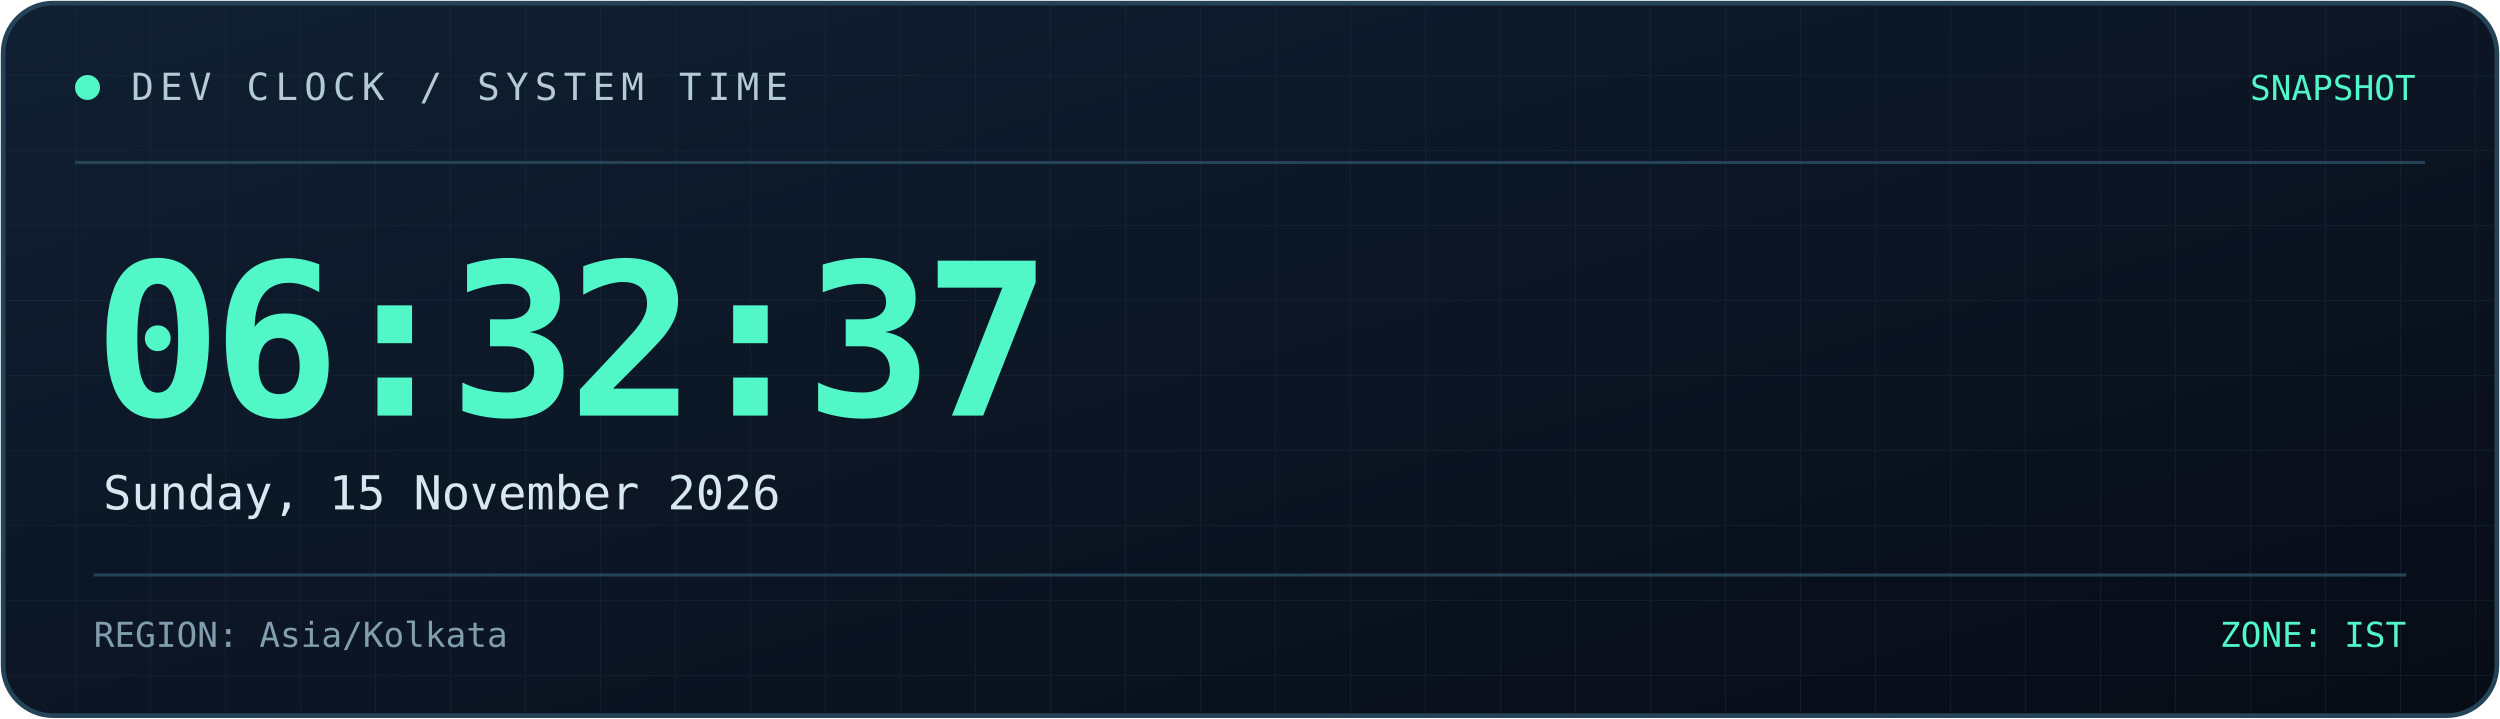
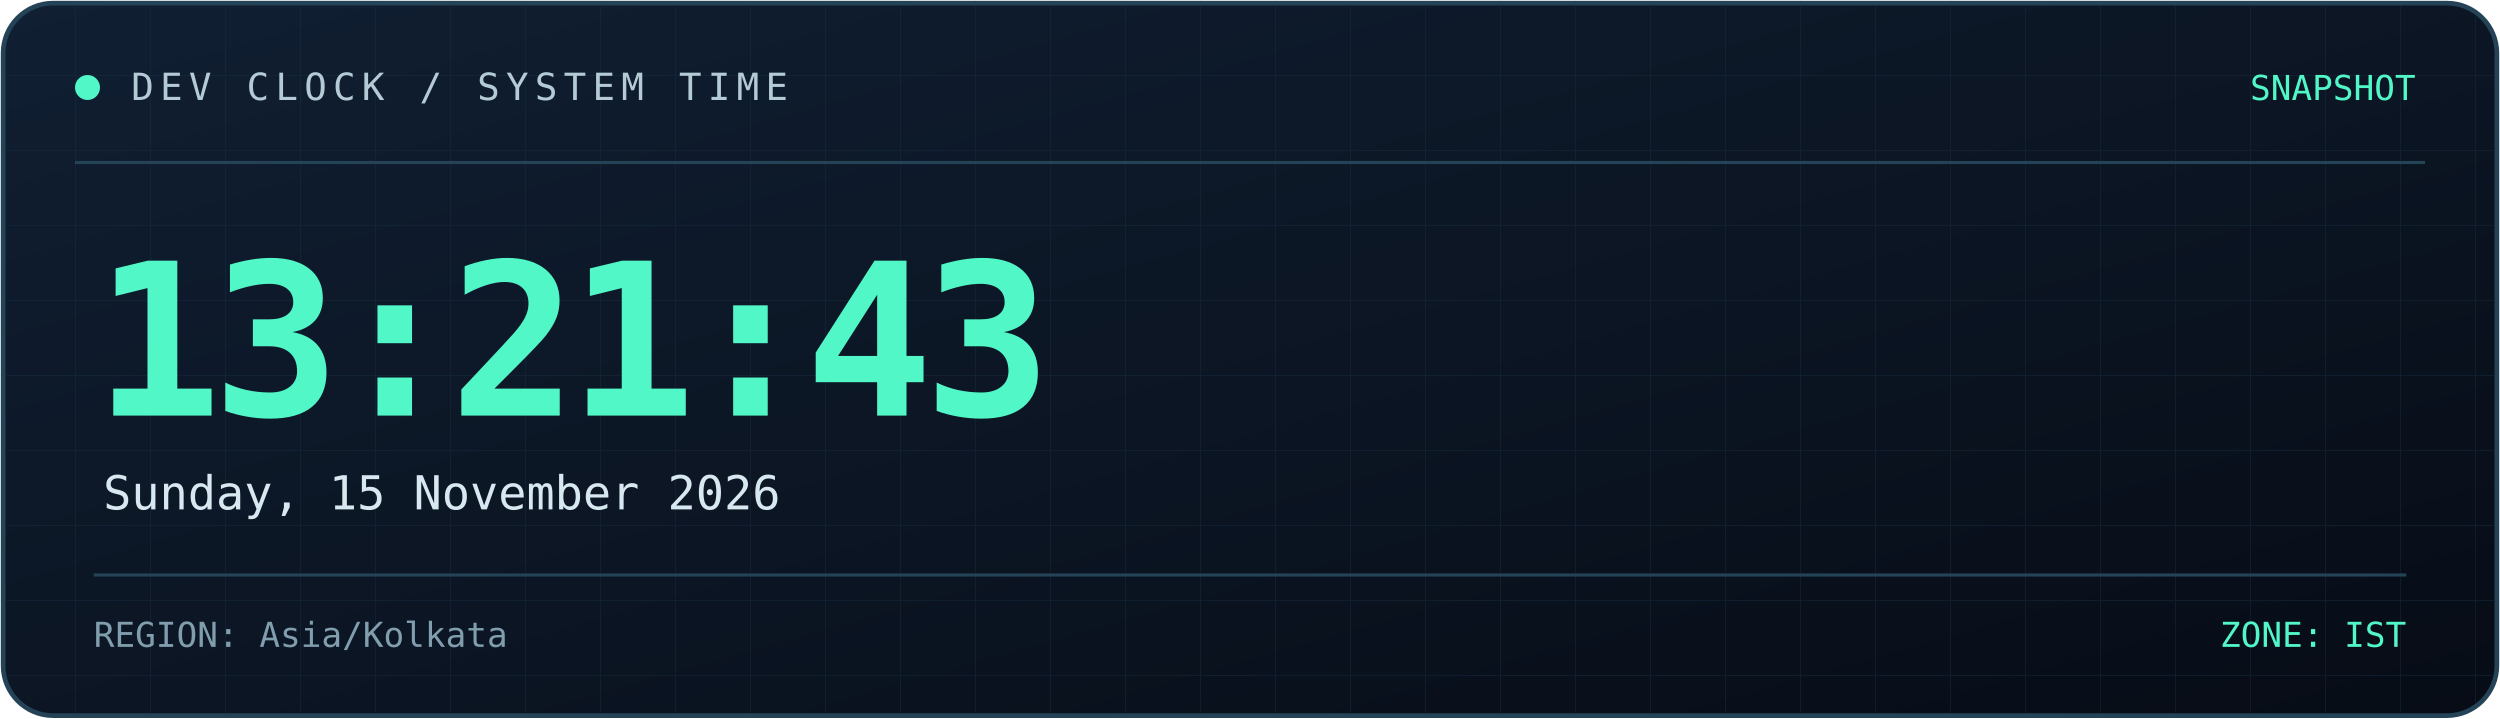
<svg xmlns="http://www.w3.org/2000/svg" width="800" height="230" viewBox="0 0 800 230" role="img" aria-labelledby="title desc">
  <defs>
    <linearGradient id="bg" x1="0" y1="0" x2="1" y2="1">
      <stop offset="0%" stop-color="#101f32" />
      <stop offset="100%" stop-color="#070c16" />
    </linearGradient>
    <linearGradient id="line" x1="0" y1="0" x2="1" y2="0">
      <stop offset="0%" stop-color="#52f7c8" />
      <stop offset="100%" stop-color="#398bff" />
    </linearGradient>
    <pattern id="grid" width="24" height="24" patternUnits="userSpaceOnUse">
      <path d="M24 0H0V24" fill="none" stroke="#173044" stroke-width="0.6" />
    </pattern>
  </defs>
  <rect x="1" y="1" width="798" height="228" rx="16" fill="url(#bg)" stroke="#244357" stroke-width="1.5" />
  <rect x="2" y="2" width="796" height="226" rx="15" fill="url(#grid)" opacity="0.45" />
  <path d="M24 52H776" stroke="#244357" />
  <path d="M24 53H185" stroke="url(#line)" stroke-width="2" />
  <circle cx="28" cy="28" r="4" fill="#52f7c8" />
  <text x="42" y="32" fill="#b4cbd6" font-size="12" font-family="monospace" letter-spacing="2">
    DEV CLOCK / SYSTEM TIME
  </text>
  <text x="773" y="32" text-anchor="end" fill="#52f7c8" font-size="11" font-family="monospace">
    SNAPSHOT
  </text>
  <text x="30" y="133" fill="#52f7c8" font-size="68" font-weight="700" font-family="monospace" letter-spacing="-3">
-     06:32:37
+     13:21:43
  </text>
  <text x="33" y="163" fill="#d8e8f0" font-size="15" font-family="monospace">
    Sunday, 15 November 2026
  </text>
  <path d="M30 184H770" stroke="#244357" />
  <text x="30" y="207" fill="#819eae" font-size="11" font-family="monospace">
    REGION: Asia/Kolkata
  </text>
  <text x="770" y="207" text-anchor="end" fill="#52f7c8" font-size="11" font-family="monospace">
    ZONE: IST
  </text>
</svg>
